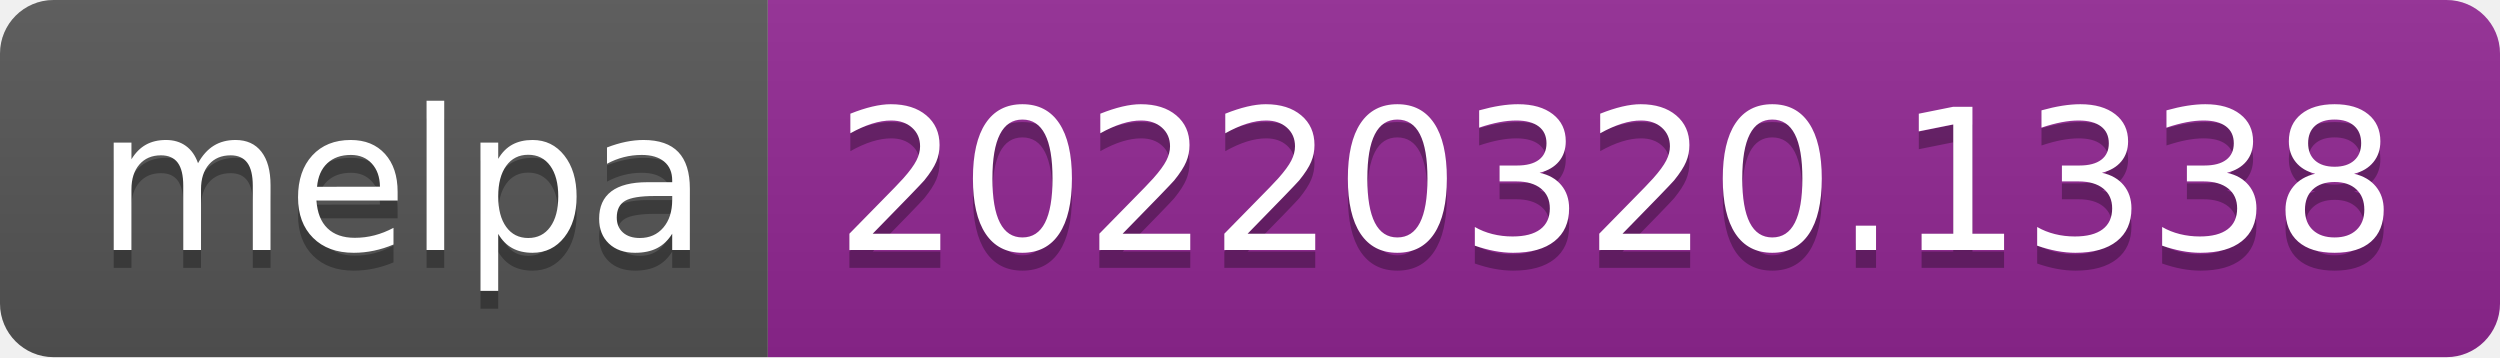
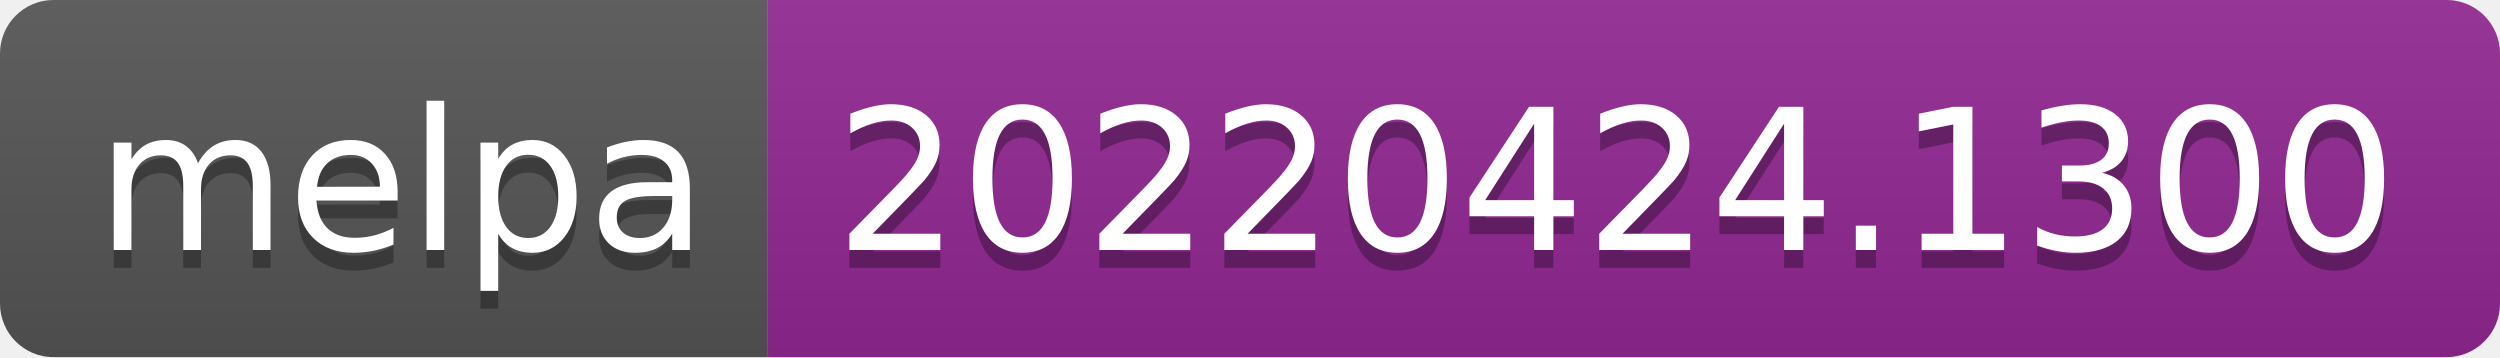
- <svg xmlns="http://www.w3.org/2000/svg" width="140" height="20" role="img" aria-label="melpa: 20220320.1338">
+ <svg xmlns="http://www.w3.org/2000/svg" width="140" height="20" role="img" aria-label="melpa: 20220424.1300">
  <linearGradient id="s" x2="0" y2="100%">
    <stop offset="0" stop-color="#bbb" stop-opacity=".1" />
    <stop offset="1" stop-opacity=".1" />
  </linearGradient>
  <clipPath id="r">
    <rect width="140" height="20" rx="3" fill="#fff" />
  </clipPath>
  <g clip-path="url(#r)">
    <rect width="43" height="20" fill="#555" />
    <rect x="43" width="97" height="20" fill="#922793" />
    <rect width="140" height="20" fill="url(#s)" />
  </g>
  <g fill="#fff" text-anchor="middle" font-family="Verdana,Geneva,DejaVu Sans,sans-serif" text-rendering="geometricPrecision" font-size="110">
    <text aria-hidden="true" x="225" y="150" fill="#010101" fill-opacity=".3" transform="scale(.1)" textLength="330">melpa</text>
    <text x="225" y="140" transform="scale(.1)" fill="#fff" textLength="330">melpa</text>
-     <text aria-hidden="true" x="905" y="150" fill="#010101" fill-opacity=".3" transform="scale(.1)" textLength="870">20220320.1338</text>
-     <text x="905" y="140" transform="scale(.1)" fill="#fff" textLength="870">20220320.1338</text>
+     <text aria-hidden="true" x="905" y="150" fill="#010101" fill-opacity=".3" transform="scale(.1)" textLength="870">20220424.1300</text>
+     <text x="905" y="140" transform="scale(.1)" fill="#fff" textLength="870">20220424.1300</text>
  </g>
</svg>
